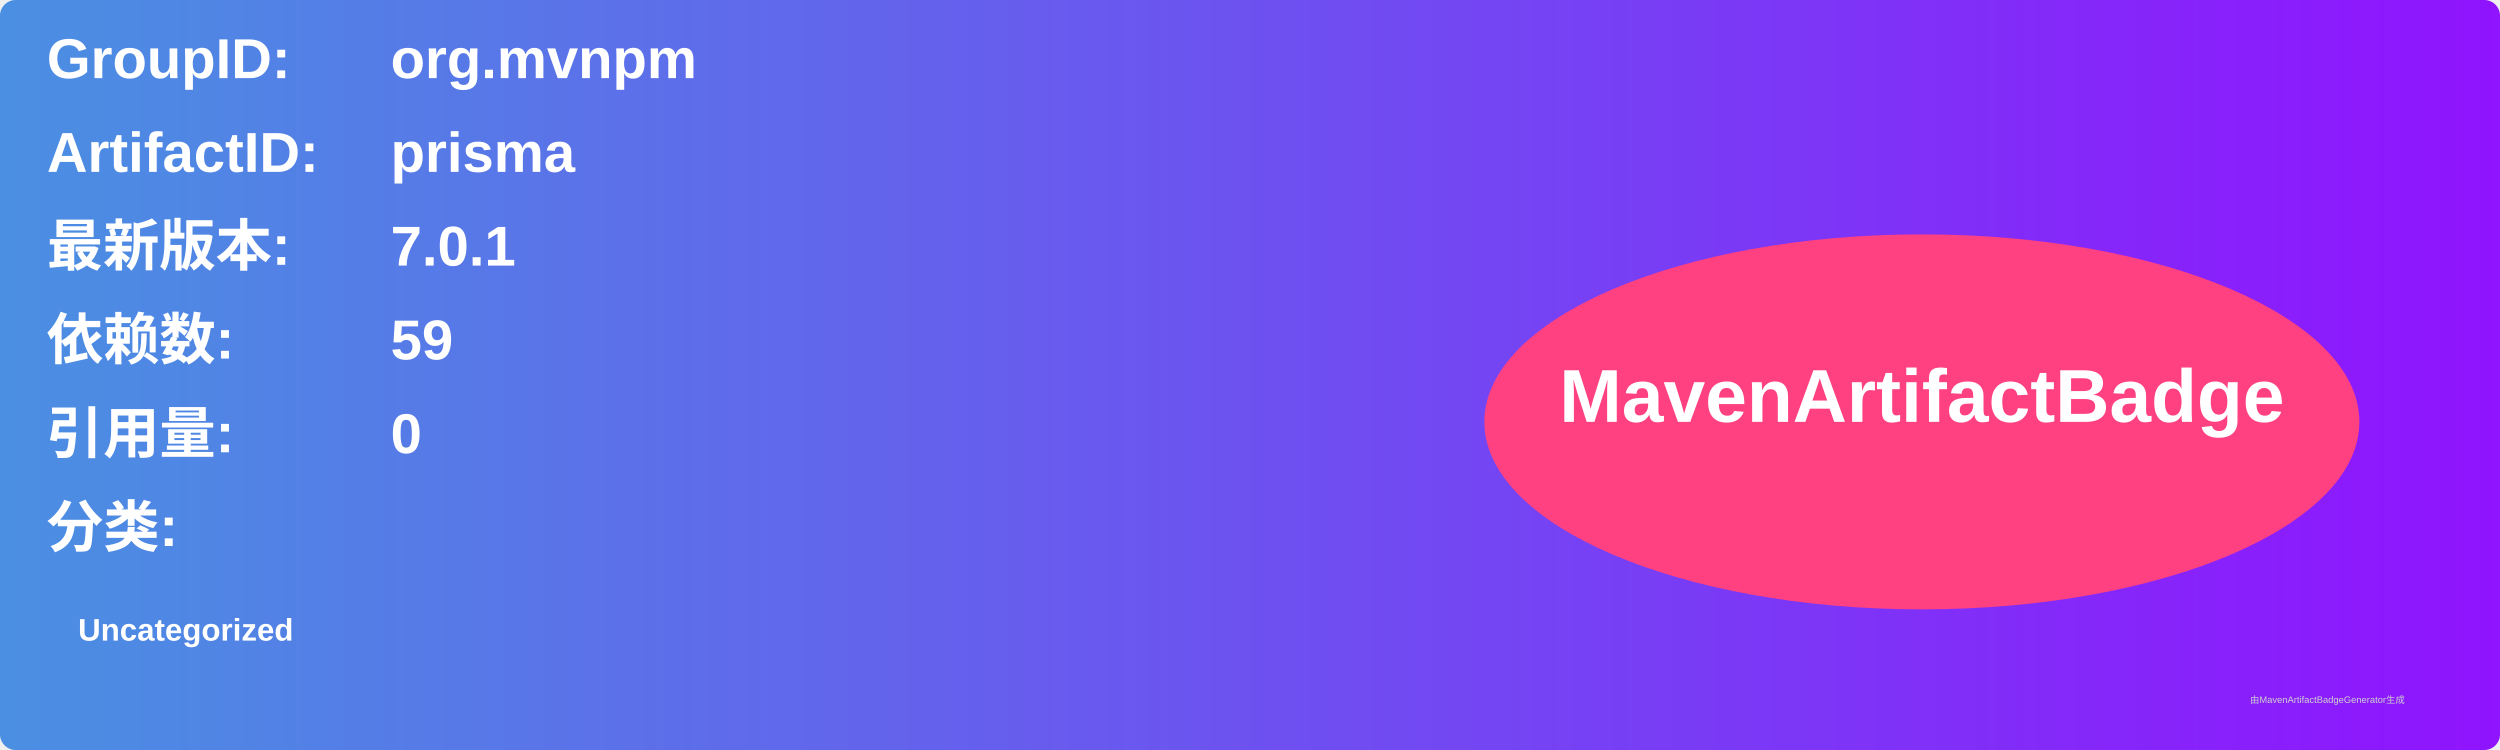
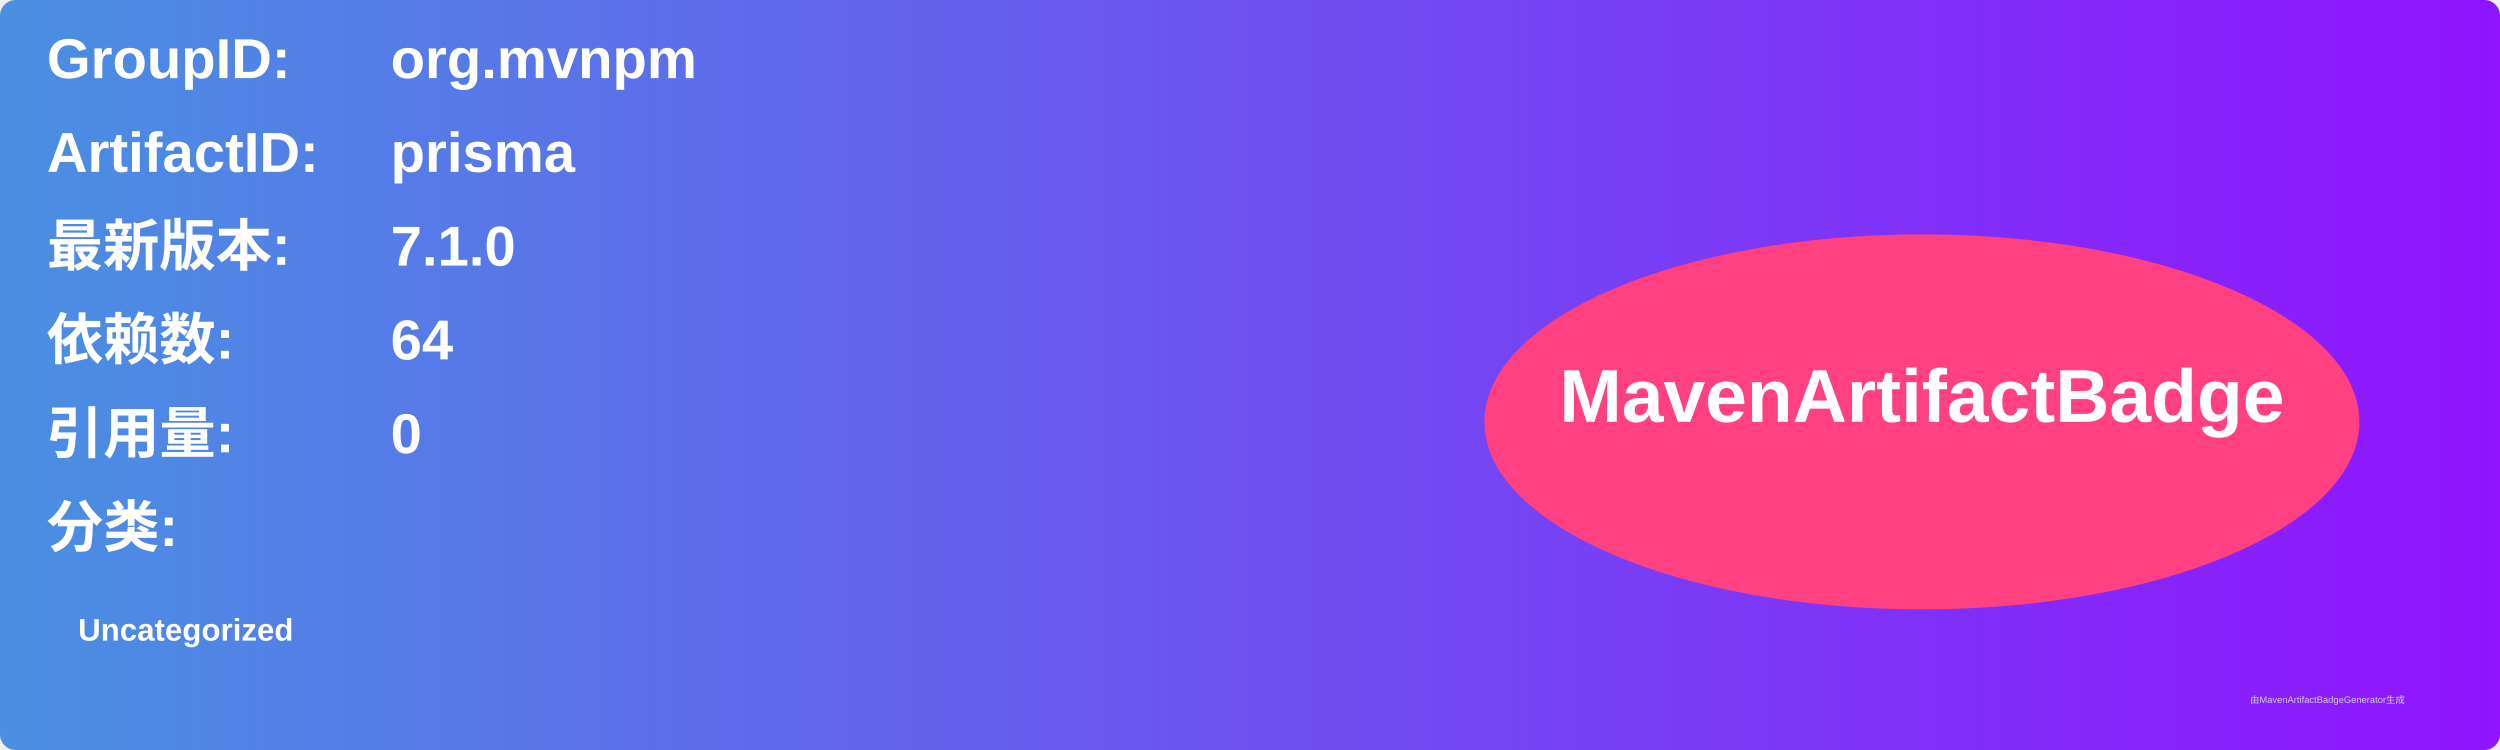
<svg xmlns="http://www.w3.org/2000/svg" width="800" height="240" viewBox="0 0 800 240">
  <linearGradient id="grad" x1="0%" y1="0%" x2="100%" y2="0%">
    <stop offset="0%" stop-color="#4a90e2" />
    <stop offset="100%" stop-color="#9013fe" />
  </linearGradient>
  <rect width="100%" height="100%" rx="5" ry="5" fill="url(#grad)" />
  <g transform="translate(15, 15)">
    <text x="0" y="10" font-family="Arial" font-size="18" fill="white" font-weight="bold" width="260">GroupID:</text>
    <text x="110" y="10" font-family="Arial" font-size="18" fill="white" font-weight="bold" width="460">org.mvnpm</text>
    <text x="0" y="40" font-family="Arial" font-size="18" fill="white" font-weight="bold" width="260">ArtifactID:</text>
    <text x="110" y="40" font-family="Arial" font-size="18" fill="white" font-weight="bold" width="460">prisma</text>
    <text x="0" y="70" font-family="Arial" font-size="18" fill="white" font-weight="bold">最新版本:</text>
    <text x="110" y="70" font-family="Arial" font-size="18" fill="white" font-weight="bold">
-       <tspan font-weight="bold">7.0.1</tspan>
+       <tspan font-weight="bold">7.1.0</tspan>
    </text>
    <text x="0" y="100" font-family="Arial" font-size="18" fill="white" font-weight="bold">依赖数: </text>
    <text x="110" y="100" font-family="Arial" font-size="18" fill="white">
-       <tspan font-weight="bold">59</tspan>
+       <tspan font-weight="bold">64</tspan>
    </text>
    <text x="0" y="130" font-family="Arial" font-size="18" fill="white" font-weight="bold">引用量: </text>
    <text x="110" y="130" font-family="Arial" font-size="18" fill="white">
      <tspan font-weight="bold">0</tspan>
    </text>
    <text x="0" y="160" font-family="Arial" font-size="18" fill="white" font-weight="bold">分类:</text>
    <text x="10" y="190" font-family="Arial" font-size="10" fill="white">
      <tspan font-weight="bold">Uncategorized</tspan>
    </text>
    <ellipse cx="600" cy="120" rx="140" ry="60" fill="#ff4081" />
    <text x="600" y="120" text-anchor="middle" font-family="Arial" font-size="24" fill="white" font-weight="bold">MavenArtifactBadge</text>
  </g>
  <text x="720" y="225" font-family="Arial" font-size="3" fill="#d0d0d0">由MavenArtifactBadgeGenerator生成</text>
</svg>
